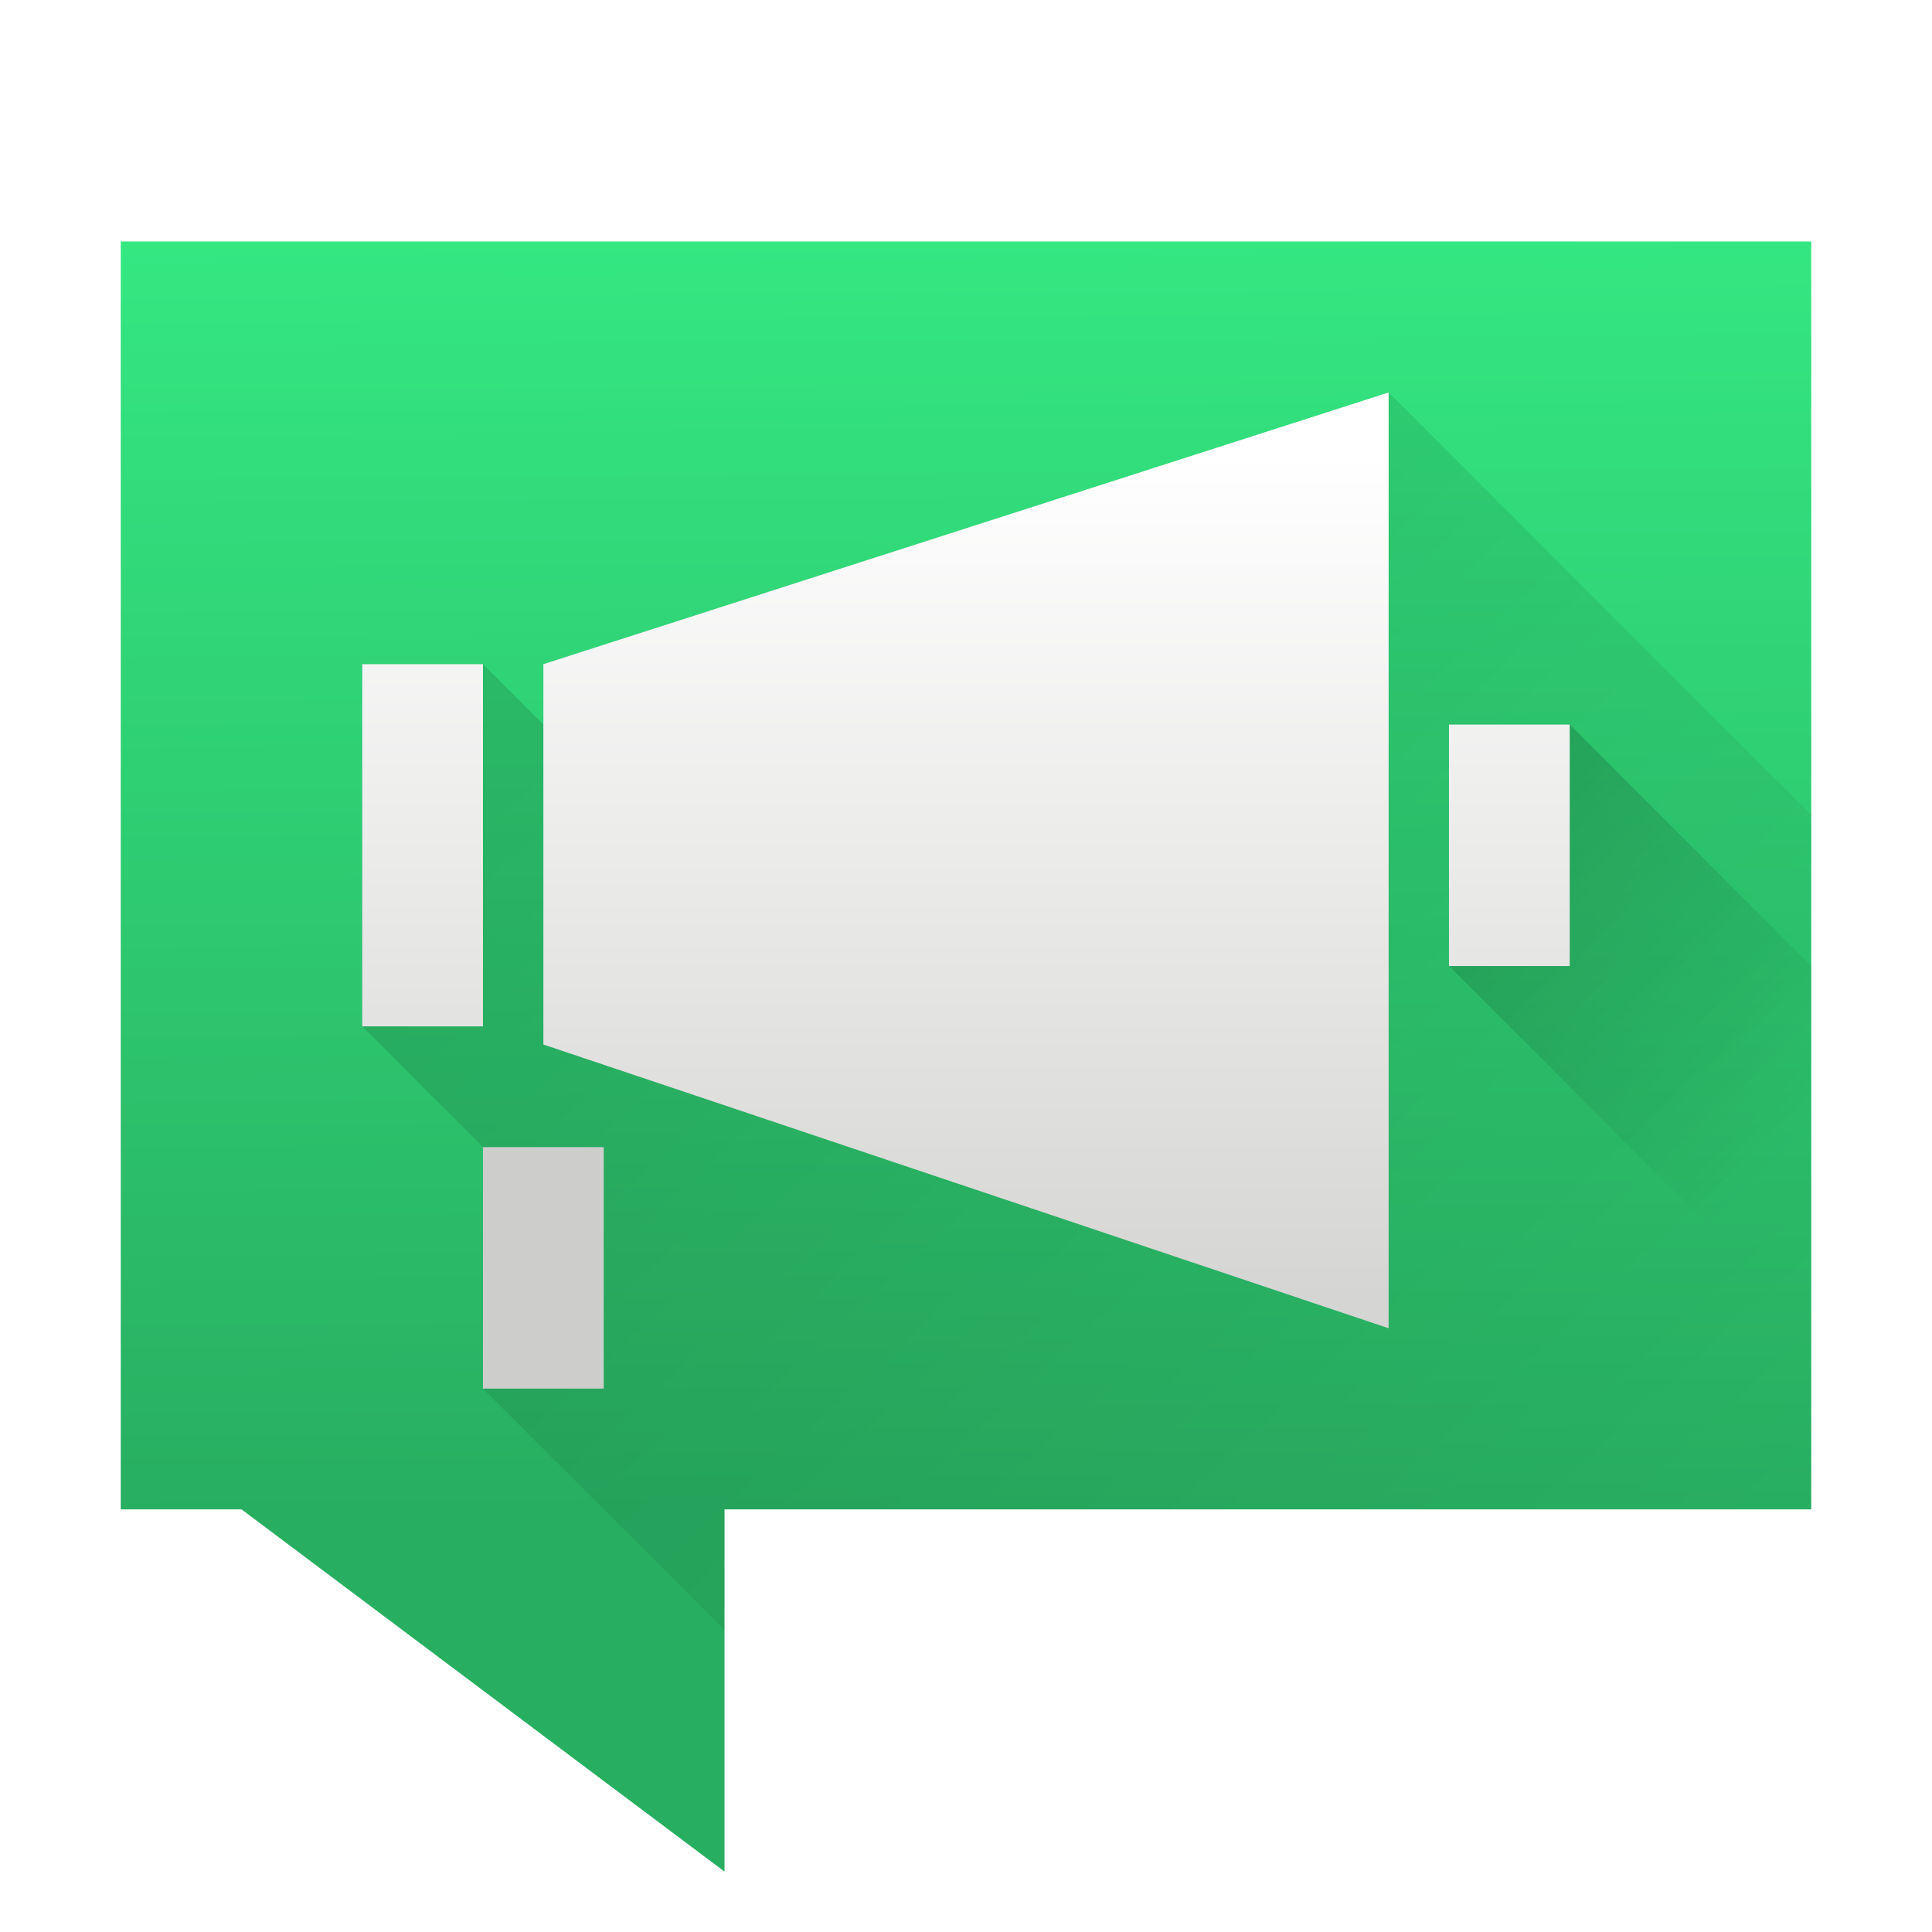
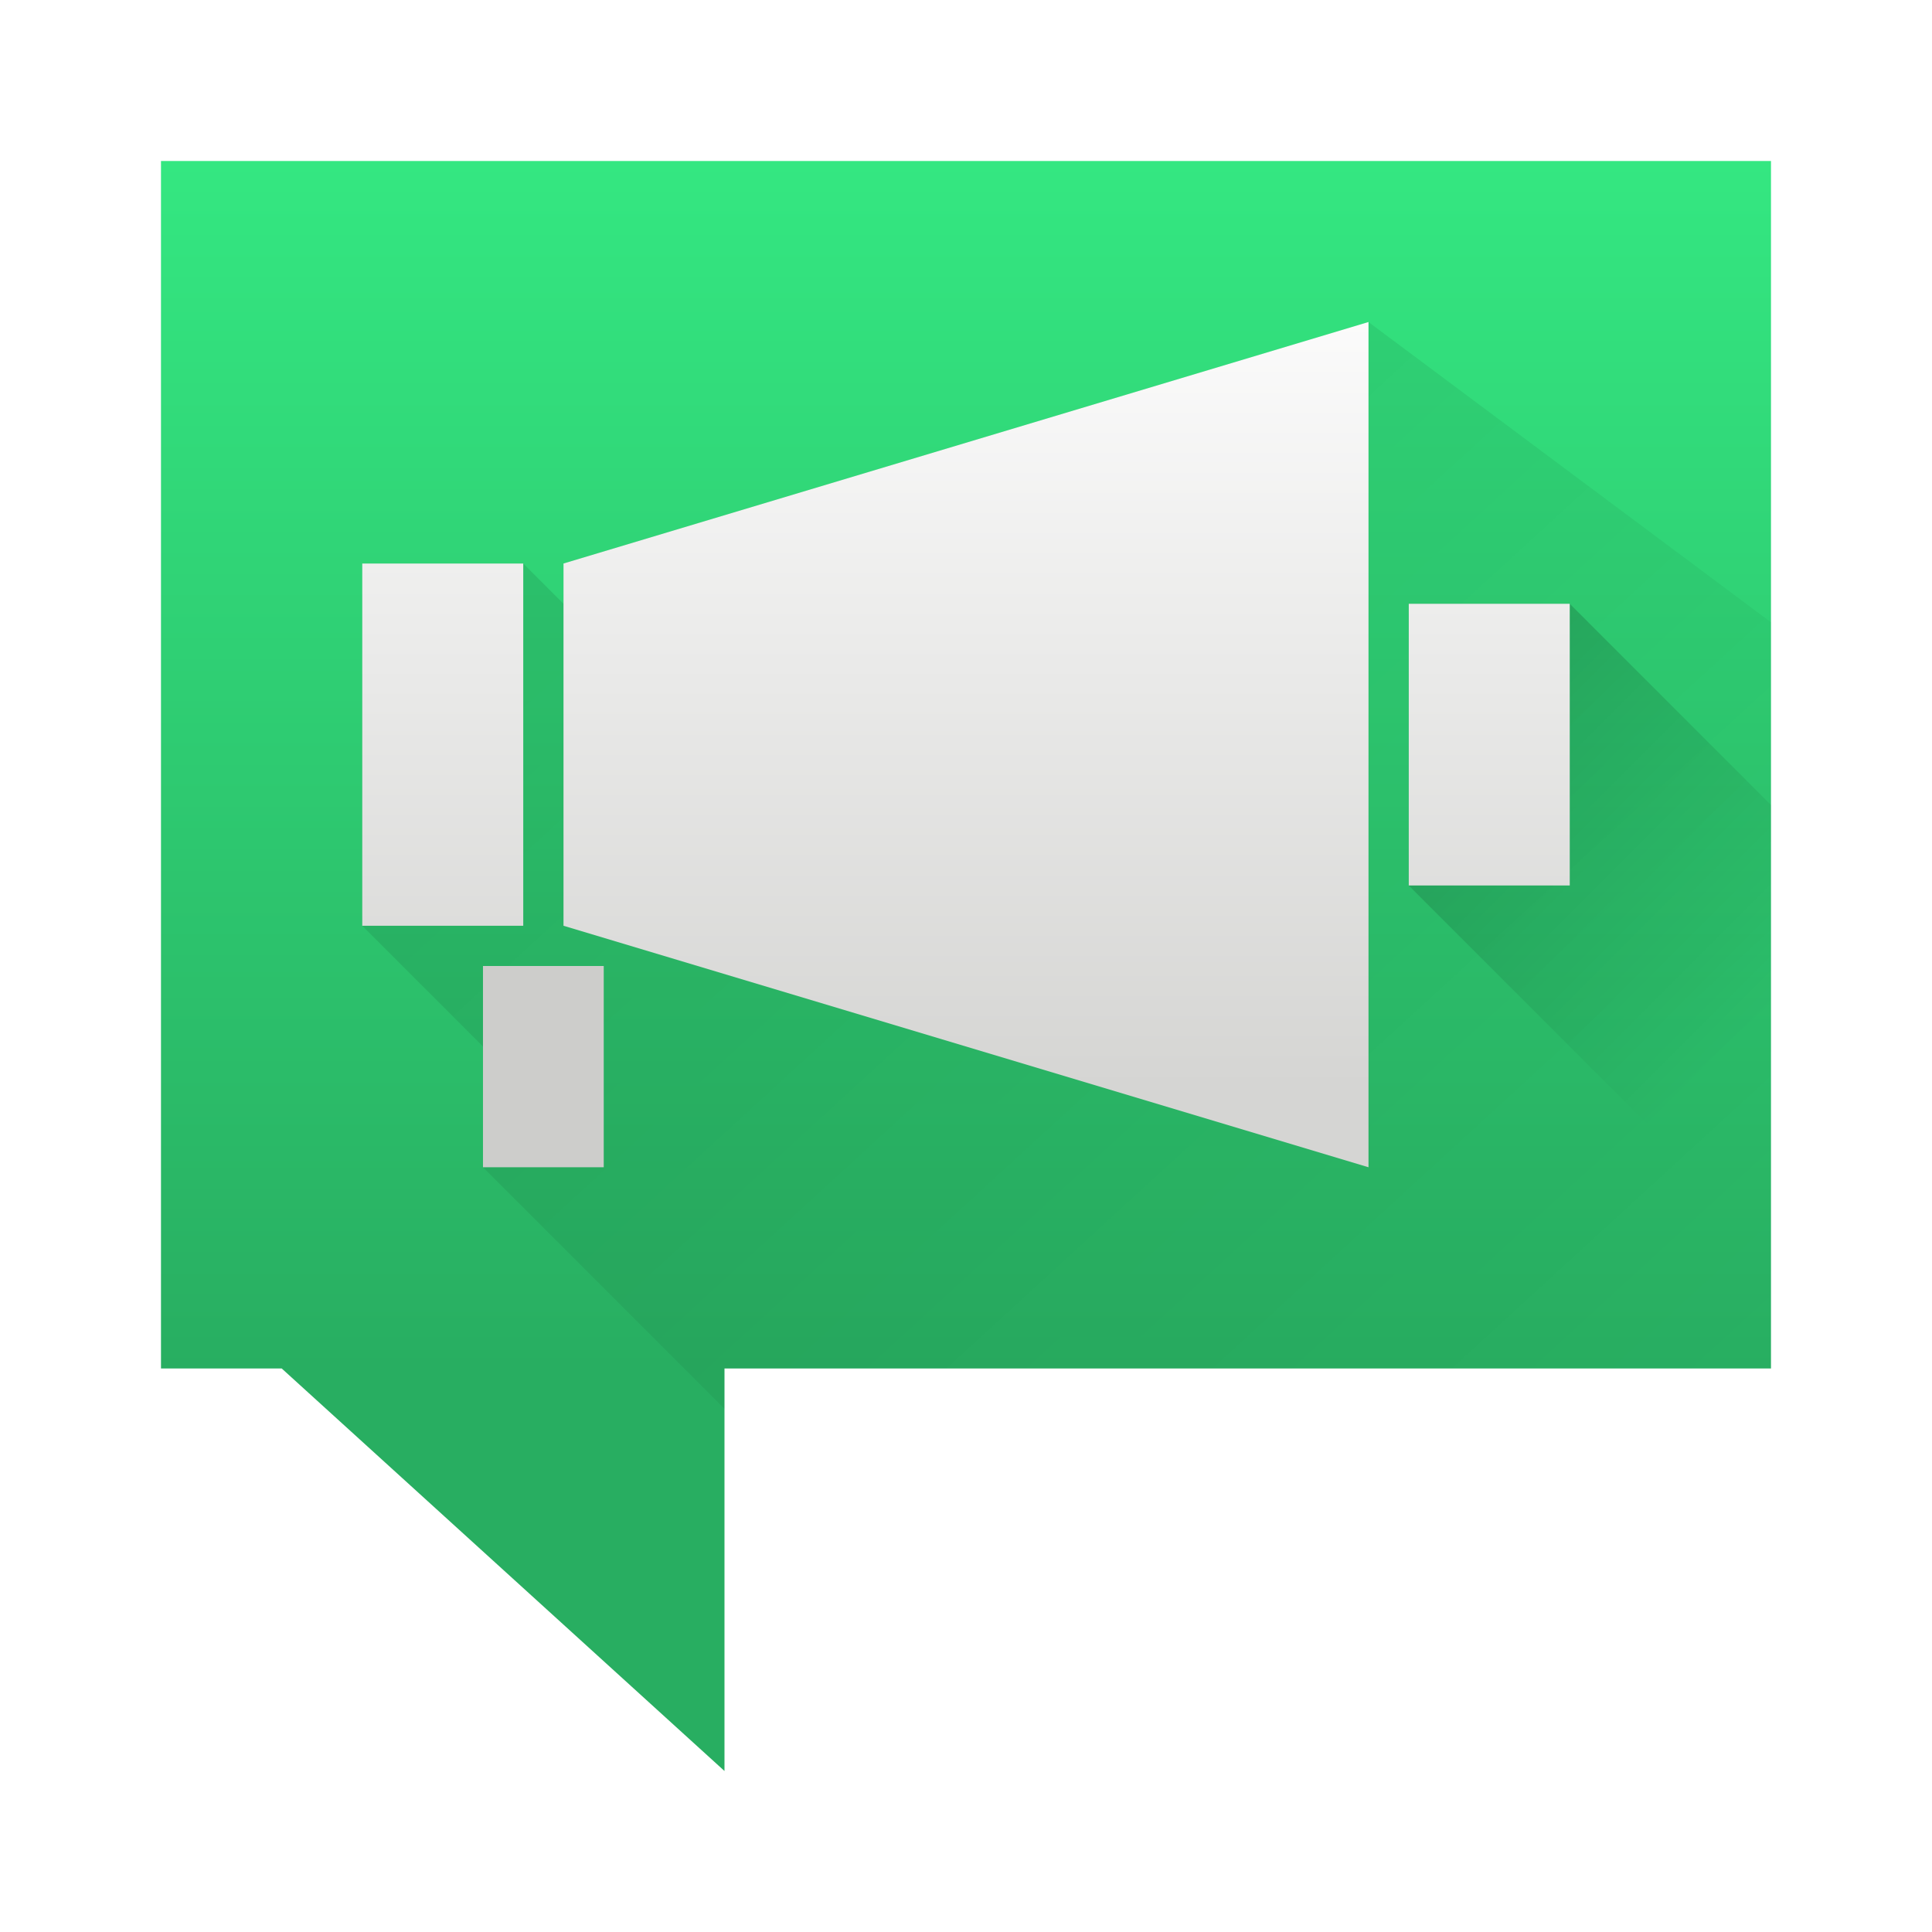
- <svg xmlns="http://www.w3.org/2000/svg" xmlns:ns1="http://www.openswatchbook.org/uri/2009/osb" xmlns:xlink="http://www.w3.org/1999/xlink" width="128" height="128" viewBox="0 0 128 128" id="svg4178" version="1.1">
-   <defs id="defs4180">
+ <svg xmlns="http://www.w3.org/2000/svg" xmlns:ns1="http://www.openswatchbook.org/uri/2009/osb" xmlns:xlink="http://www.w3.org/1999/xlink" width="48" height="48" id="svg5453" version="1.1">
+   <defs id="defs5455">
+     <marker orient="auto" refY="0.0" refX="0.0" id="DotL" style="overflow:visible">
+       <path id="path4246" d="M -2.5,-1.0 C -2.5,1.76 -4.74,4.0 -7.5,4.0 C -10.26,4.0 -12.5,1.76 -12.5,-1.0 C -12.5,-3.76 -10.26,-6.0 -7.5,-6.0 C -4.74,-6.0 -2.5,-3.76 -2.5,-1.0 z " style="fill-rule:evenodd;stroke:#000000;stroke-width:1pt;stroke-opacity:1;fill:#000000;fill-opacity:1" transform="scale(0.8) translate(7.4, 1)" />
+     </marker>
+     <marker orient="auto" refY="0.0" refX="0.0" id="Arrow1Mstart" style="overflow:visible">
+       <path id="path4191" d="M 0.0,0.0 L 5.0,-5.0 L -12.5,0.0 L 5.0,5.0 L 0.0,0.0 z " style="fill-rule:evenodd;stroke:#000000;stroke-width:1pt;stroke-opacity:1;fill:#000000;fill-opacity:1" transform="scale(0.4) translate(10,0)" />
+     </marker>
    <linearGradient id="linearGradient4984">
-       <stop id="stop4986" offset="0" style="stop-color:#000000;stop-opacity:0.286" />
-       <stop id="stop4988" offset="1" style="stop-color:#000000;stop-opacity:0" />
+       <stop style="stop-color:#000000;stop-opacity:0.286" offset="0" id="stop4986" />
+       <stop style="stop-color:#000000;stop-opacity:0" offset="1" id="stop4988" />
    </linearGradient>
-     <linearGradient ns1:paint="gradient" id="linearGradient4207">
-       <stop id="stop3371" offset="0" style="stop-color:#3498db;stop-opacity:1;" />
-       <stop id="stop3373" offset="1" style="stop-color:#3498db;stop-opacity:0;" />
+     <linearGradient id="linearGradient3369">
+       <stop id="stop4187" offset="0" style="stop-color:#28ae61;stop-opacity:1" />
+       <stop style="stop-color:#34e781;stop-opacity:1" offset="1" id="stop4520" />
    </linearGradient>
+     <linearGradient id="linearGradient4207" ns1:paint="gradient">
+       <stop style="stop-color:#3498db;stop-opacity:1;" offset="0" id="stop3371" />
+       <stop style="stop-color:#3498db;stop-opacity:0;" offset="1" id="stop3373" />
+     </linearGradient>
+     <linearGradient xlink:href="#linearGradient3369" id="linearGradient4183" x1="402.571" y1="533.798" x2="402.571" y2="503.798" gradientUnits="userSpaceOnUse" />
+     <linearGradient xlink:href="#linearGradient4955-2" id="linearGradient4961" x1="34" y1="27" x2="34" y2="6" gradientUnits="userSpaceOnUse" />
+     <linearGradient xlink:href="#linearGradient4984" id="linearGradient4990" x1="405.571" y1="509.798" x2="427.571" y2="533.798" gradientUnits="userSpaceOnUse" />
+     <linearGradient xlink:href="#linearGradient4984" id="linearGradient6136" x1="412.571" y1="514.798" x2="425.571" y2="527.798" gradientUnits="userSpaceOnUse" />
    <linearGradient id="linearGradient4955-2">
-       <stop style="stop-color:#d5d5d3;stop-opacity:1" offset="0" id="stop4957-6" />
-       <stop style="stop-color:#ffffff;stop-opacity:1" offset="1" id="stop4959-5" />
+       <stop id="stop4957-6" offset="0" style="stop-color:#d5d5d3;stop-opacity:1" />
+       <stop id="stop4959-5" offset="1" style="stop-color:#ffffff;stop-opacity:1" />
    </linearGradient>
-     <linearGradient gradientTransform="translate(-39,1004.94)" xlink:href="#linearGradient4955-2" id="linearGradient4961-3" x1="35.742" y1="29" x2="35.742" y2="9" gradientUnits="userSpaceOnUse" />
-     <linearGradient gradientTransform="translate(-423.5714,505.1423)" y2="527.798" x2="425.571" y1="514.798" x1="412.571" gradientUnits="userSpaceOnUse" id="linearGradient4274" xlink:href="#linearGradient4984" />
-     <linearGradient gradientTransform="translate(-423.5714,505.1423)" y2="533.798" x2="427.571" y1="509.798" x1="405.571" gradientUnits="userSpaceOnUse" id="linearGradient4272" xlink:href="#linearGradient4984" />
-     <linearGradient gradientTransform="translate(-423.5714,505.1423)" xlink:href="#linearGradient3369-1" id="linearGradient4183-8" x1="402.857" y1="533.798" x2="402.634" y2="503.798" gradientUnits="userSpaceOnUse" />
-     <linearGradient id="linearGradient3369-1">
-       <stop id="stop4187-1" offset="0" style="stop-color:#28ae61;stop-opacity:1" />
-       <stop style="stop-color:#34e781;stop-opacity:1" offset="1" id="stop4520-1" />
+     <linearGradient id="linearGradient3369-9">
+       <stop style="stop-color:#6b9a26;stop-opacity:1" offset="0" id="stop4187-7" />
+       <stop style="stop-color:#c0da64;stop-opacity:1" offset="1" id="stop4189-9" />
    </linearGradient>
+     <linearGradient gradientUnits="userSpaceOnUse" y2="533.798" x2="427.571" y1="509.798" x1="405.571" id="linearGradient4250" xlink:href="#linearGradient4984" />
+     <linearGradient gradientUnits="userSpaceOnUse" y2="527.798" x2="425.571" y1="514.798" x1="412.571" id="linearGradient4252" xlink:href="#linearGradient4984" />
  </defs>
-   <g id="layer1" transform="translate(0,-924.3622)">
-     <g id="g4914" transform="matrix(2.8,0,0,2.8,106,-1884.671)">
-       <path id="path4445-7" d="m -35,1008.94 0,30 2.857,0 11.429,8.571 0,-8.571 25.714,0 0,-30 z" style="fill:url(#linearGradient4183-8);fill-opacity:1.0;fill-rule:evenodd;stroke:none" />
-       <path id="path4982-0" d="m -20.714,1041.797 -5.714,-5.714 0,-5.714 -2.857,-2.857 0,-8.571 2.857,0 1.429,1.429 0,-1.429 20,-6.429 10,10 0,16.429 -25.714,0 z" style="opacity:0.435;fill:url(#linearGradient4272);fill-opacity:1;fill-rule:evenodd;stroke:none;stroke-width:1px;stroke-linecap:butt;stroke-linejoin:miter;stroke-opacity:1" />
-       <path id="path6128-4" d="M -3.571,1026.083 5,1034.655 l 0,-8.571 -5.714,-5.714 -2.857,0 z" style="fill:url(#linearGradient4274);fill-opacity:1;fill-rule:evenodd;stroke:none;stroke-width:1px;stroke-linecap:butt;stroke-linejoin:miter;stroke-opacity:1" />
-       <path id="rect3794-6" d="m -5,1012.512 -20,6.429 0,9 20,6.714 0,-6.714 0,-9 z m -24.286,6.429 0,8.571 2.857,0 0,-8.571 z m 25.714,1.429 0,5.714 2.857,0 0,-5.714 z" style="fill:url(#linearGradient4961-3);fill-opacity:1;fill-rule:evenodd;stroke:none" />
-       <rect y="1030.369" x="-26.429" height="5.714" width="2.857" id="rect3796-2" style="fill:#cdcdcb;fill-opacity:1;fill-rule:evenodd;stroke:none" />
-     </g>
+   <g id="layer1" transform="translate(-384.5714,-499.798)">
+     <path style="fill:url(#linearGradient4183);fill-opacity:1.0;fill-rule:evenodd;stroke:none" d="m 388.571,503.798 0,30 3,0 11,10 0,-10 26,0 0,-30 z" id="path4445" />
+     <path style="opacity:0.325;fill:url(#linearGradient4990);fill-opacity:1;fill-rule:evenodd;stroke:none;stroke-width:1px;stroke-linecap:butt;stroke-linejoin:miter;stroke-opacity:1" d="m 402.571,534.798 -6,-6 0,-3 -3,-3 0,-9 4,0 1,1 0,-1 20,-6 10,7.461 0,18.539 -26,0 z" id="path4982" />
+     <path style="fill:url(#linearGradient6136);fill-rule:evenodd;stroke:none;stroke-width:1px;stroke-linecap:butt;stroke-linejoin:miter;stroke-opacity:1;fill-opacity:1" d="m 419.571,521.798 9,9 0,-11 -5,-5 -4,0 z" id="path6128" />
+     <path style="fill:url(#linearGradient4961);fill-opacity:1.0;fill-rule:evenodd;stroke:none" d="m 34,8 -20,6 0,9 20,6 0,-6 0,-9 z m -25,6 0,9 4,0 0,-9 z m 26,1 0,7 4,0 0,-7 z" transform="translate(384.5714,499.798)" id="rect3794" />
+     <rect style="fill:#cdcdcb;fill-opacity:1;fill-rule:evenodd;stroke:none" id="rect3796" width="3" height="5" x="396.571" y="523.798" />
  </g>
</svg>
